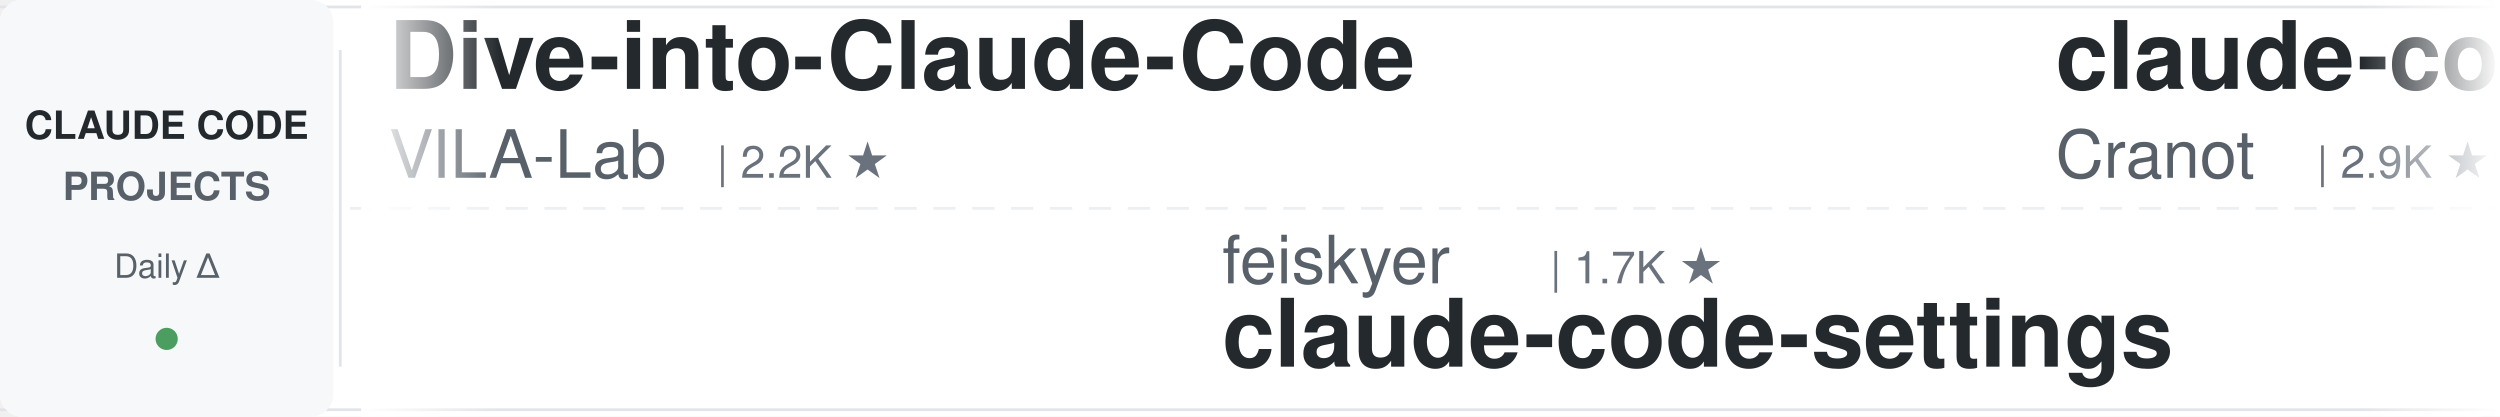
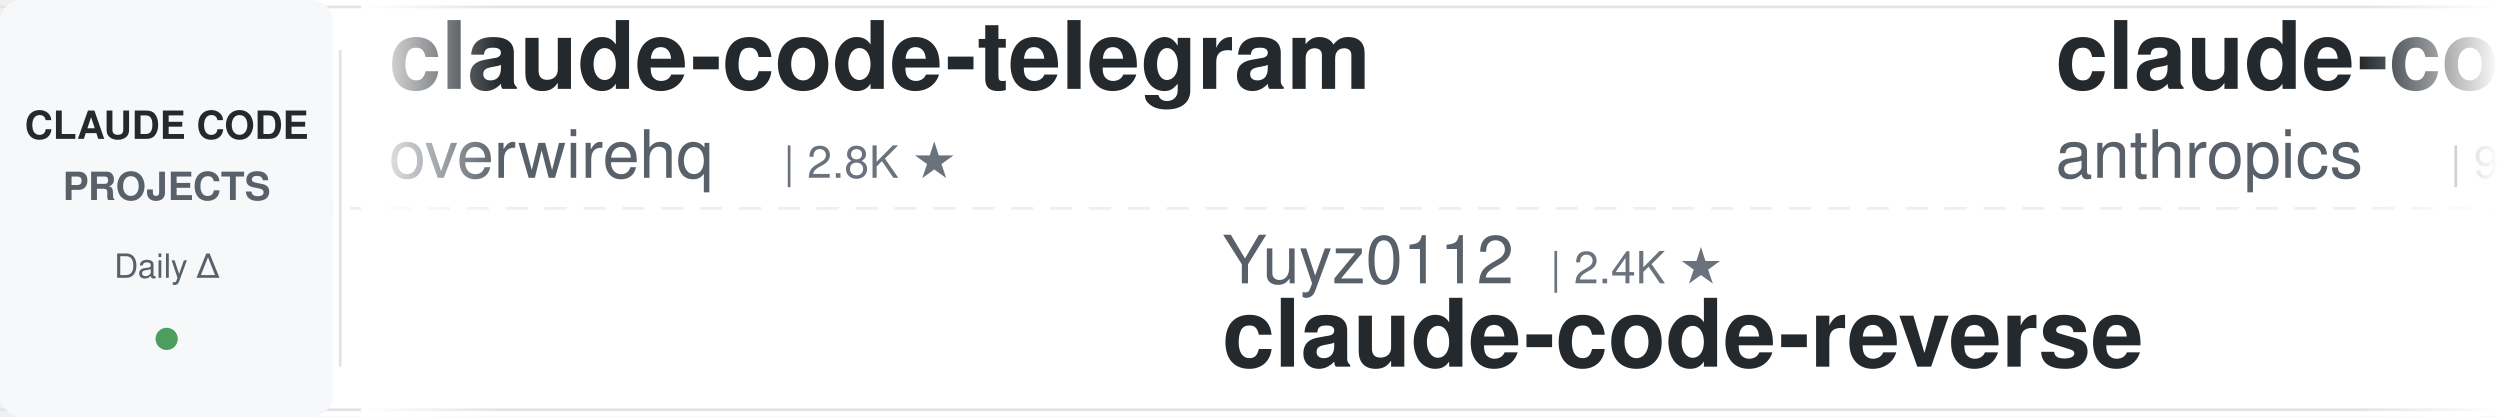
<svg xmlns="http://www.w3.org/2000/svg" width="900" height="150">
  <defs>
    <linearGradient id="leftFade" x1="0%" y1="0%" x2="100%" y2="0%">
      <stop offset="0%" style="stop-color:#ffffff;stop-opacity:1" />
      <stop offset="100%" style="stop-color:#ffffff;stop-opacity:0" />
    </linearGradient>
    <linearGradient id="rightFade" x1="0%" y1="0%" x2="100%" y2="0%">
      <stop offset="0%" style="stop-color:#ffffff;stop-opacity:0" />
      <stop offset="100%" style="stop-color:#ffffff;stop-opacity:1" />
    </linearGradient>
  </defs>
  <rect width="900" height="150" fill="#ffffff" rx="8" />
  <rect x="0" y="2" width="900" height="1" fill="#e1e4e8" />
  <rect x="0" y="147" width="900" height="1" fill="#e1e4e8" />
  <line x1="0" y1="75" x2="900" y2="75" stroke="#e1e4e8" stroke-width="1" stroke-dasharray="8 6" opacity="0.6" />
  <rect x="0" y="0" width="120" height="150" fill="#f6f8fa" rx="8" />
  <text x="60" y="50" font-family="-apple-system, BlinkMacSystemFont, 'Segoe UI', Helvetica, Arial, sans-serif" font-size="14" font-weight="600" fill="#24292e" text-anchor="middle">CLAUDE CODE</text>
  <text x="60" y="72" font-family="-apple-system, BlinkMacSystemFont, 'Segoe UI', Helvetica, Arial, sans-serif" font-size="14" font-weight="600" fill="#586069" text-anchor="middle">PROJECTS</text>
  <text x="60" y="100" font-family="-apple-system, BlinkMacSystemFont, 'Segoe UI', Helvetica, Arial, sans-serif" font-size="12" font-weight="500" fill="#586069" text-anchor="middle">Daily Δ</text>
  <circle cx="60" cy="122" r="4" fill="#22863a" opacity="0.8" />
  <rect x="122" y="18" width="1" height="114" fill="#e1e4e8" />
  <clipPath id="tickerClip">
    <rect x="130" y="0" width="770" height="150" />
  </clipPath>
  <g clip-path="url(#tickerClip)">
    <g id="tickerItems">
      <animateTransform attributeName="transform" attributeType="XML" type="translate" from="0 0" to="-3000 0" dur="54s" repeatCount="indefinite" />
      <g transform="translate(0, 0)">
-         <text x="140" y="32" font-family="-apple-system, BlinkMacSystemFont, 'Segoe UI', Helvetica, Arial, sans-serif" font-size="34" font-weight="600" fill="#24292e">Dive-into-Claude-Code</text>
-         <text x="140" y="64" font-family="-apple-system, BlinkMacSystemFont, 'Segoe UI', Helvetica, Arial, sans-serif" font-size="24" font-weight="400" fill="#586069">VILA-Lab</text>
-         <text x="258" y="64" font-family="-apple-system, BlinkMacSystemFont, 'Segoe UI', Helvetica, Arial, sans-serif" font-size="16" font-weight="500" fill="#6a737d">| 2.2K ★</text>
+         <text x="140" y="32" font-family="-apple-system, BlinkMacSystemFont, 'Segoe UI', Helvetica, Arial, sans-serif" font-size="34" font-weight="600" fill="#24292e">claude-code-telegram</text>
+         <text x="140" y="64" font-family="-apple-system, BlinkMacSystemFont, 'Segoe UI', Helvetica, Arial, sans-serif" font-size="24" font-weight="400" fill="#586069">overwirehq</text>
+         <text x="282" y="64" font-family="-apple-system, BlinkMacSystemFont, 'Segoe UI', Helvetica, Arial, sans-serif" font-size="16" font-weight="500" fill="#6a737d">| 2.8K ★</text>
      </g>
      <g transform="translate(300, 0)">
-         <text x="140" y="102" font-family="-apple-system, BlinkMacSystemFont, 'Segoe UI', Helvetica, Arial, sans-serif" font-size="24" font-weight="400" fill="#586069">feiskyer</text>
-         <text x="258" y="102" font-family="-apple-system, BlinkMacSystemFont, 'Segoe UI', Helvetica, Arial, sans-serif" font-size="16" font-weight="500" fill="#6a737d">| 1.7K ★</text>
-         <text x="140" y="132" font-family="-apple-system, BlinkMacSystemFont, 'Segoe UI', Helvetica, Arial, sans-serif" font-size="34" font-weight="600" fill="#24292e">claude-code-settings</text>
+         <text x="140" y="102" font-family="-apple-system, BlinkMacSystemFont, 'Segoe UI', Helvetica, Arial, sans-serif" font-size="24" font-weight="400" fill="#586069">Yuyz0112</text>
+         <text x="258" y="102" font-family="-apple-system, BlinkMacSystemFont, 'Segoe UI', Helvetica, Arial, sans-serif" font-size="16" font-weight="500" fill="#6a737d">| 2.4K ★</text>
+         <text x="140" y="132" font-family="-apple-system, BlinkMacSystemFont, 'Segoe UI', Helvetica, Arial, sans-serif" font-size="34" font-weight="600" fill="#24292e">claude-code-reverse</text>
      </g>
      <g transform="translate(600, 0)">
+         <text x="140" y="32" font-family="-apple-system, BlinkMacSystemFont, 'Segoe UI', Helvetica, Arial, sans-serif" font-size="34" font-weight="600" fill="#24292e">claude-code-action</text>
+         <text x="140" y="64" font-family="-apple-system, BlinkMacSystemFont, 'Segoe UI', Helvetica, Arial, sans-serif" font-size="24" font-weight="400" fill="#586069">anthropics</text>
+         <text x="282" y="64" font-family="-apple-system, BlinkMacSystemFont, 'Segoe UI', Helvetica, Arial, sans-serif" font-size="16" font-weight="500" fill="#6a737d">| 9.6K ★</text>
+       </g>
+       <g transform="translate(900, 0)">
+         <text x="140" y="102" font-family="-apple-system, BlinkMacSystemFont, 'Segoe UI', Helvetica, Arial, sans-serif" font-size="24" font-weight="400" fill="#586069">shanraisshan</text>
+         <text x="306" y="102" font-family="-apple-system, BlinkMacSystemFont, 'Segoe UI', Helvetica, Arial, sans-serif" font-size="16" font-weight="500" fill="#6a737d">| 68.1K ★</text>
+         <text x="140" y="132" font-family="-apple-system, BlinkMacSystemFont, 'Segoe UI', Helvetica, Arial, sans-serif" font-size="34" font-weight="600" fill="#24292e">claude-code-best-practic...</text>
+       </g>
+       <g transform="translate(1200, 0)">
+         <text x="140" y="32" font-family="-apple-system, BlinkMacSystemFont, 'Segoe UI', Helvetica, Arial, sans-serif" font-size="34" font-weight="600" fill="#24292e">claude-code-cli</text>
+         <text x="140" y="64" font-family="-apple-system, BlinkMacSystemFont, 'Segoe UI', Helvetica, Arial, sans-serif" font-size="24" font-weight="400" fill="#586069">huangserva</text>
+         <text x="282" y="64" font-family="-apple-system, BlinkMacSystemFont, 'Segoe UI', Helvetica, Arial, sans-serif" font-size="16" font-weight="500" fill="#6a737d">| 629 ★</text>
+       </g>
+       <g transform="translate(1500, 0)">
+         <text x="140" y="102" font-family="-apple-system, BlinkMacSystemFont, 'Segoe UI', Helvetica, Arial, sans-serif" font-size="24" font-weight="400" fill="#586069">musistudio</text>
+         <text x="282" y="102" font-family="-apple-system, BlinkMacSystemFont, 'Segoe UI', Helvetica, Arial, sans-serif" font-size="16" font-weight="500" fill="#6a737d">| 37.9K ★</text>
+         <text x="140" y="132" font-family="-apple-system, BlinkMacSystemFont, 'Segoe UI', Helvetica, Arial, sans-serif" font-size="34" font-weight="600" fill="#24292e">claude-code-router</text>
+       </g>
+       <g transform="translate(1800, 0)">
+         <text x="140" y="32" font-family="-apple-system, BlinkMacSystemFont, 'Segoe UI', Helvetica, Arial, sans-serif" font-size="34" font-weight="600" fill="#24292e">oh-my-claudecode</text>
+         <text x="140" y="64" font-family="-apple-system, BlinkMacSystemFont, 'Segoe UI', Helvetica, Arial, sans-serif" font-size="24" font-weight="400" fill="#586069">Yeachan-Heo</text>
+         <text x="294" y="64" font-family="-apple-system, BlinkMacSystemFont, 'Segoe UI', Helvetica, Arial, sans-serif" font-size="16" font-weight="500" fill="#6a737d">| 40.3K ★</text>
+       </g>
+       <g transform="translate(2100, 0)">
+         <text x="140" y="102" font-family="-apple-system, BlinkMacSystemFont, 'Segoe UI', Helvetica, Arial, sans-serif" font-size="24" font-weight="400" fill="#586069">multica-ai</text>
+         <text x="282" y="102" font-family="-apple-system, BlinkMacSystemFont, 'Segoe UI', Helvetica, Arial, sans-serif" font-size="16" font-weight="500" fill="#6a737d">| 224.1K ★</text>
+         <text x="140" y="132" font-family="-apple-system, BlinkMacSystemFont, 'Segoe UI', Helvetica, Arial, sans-serif" font-size="34" font-weight="600" fill="#24292e">andrej-karpathy-skills</text>
+       </g>
+       <g transform="translate(2400, 0)">
        <text x="140" y="32" font-family="-apple-system, BlinkMacSystemFont, 'Segoe UI', Helvetica, Arial, sans-serif" font-size="34" font-weight="600" fill="#24292e">claude-code-guide</text>
        <text x="140" y="64" font-family="-apple-system, BlinkMacSystemFont, 'Segoe UI', Helvetica, Arial, sans-serif" font-size="24" font-weight="400" fill="#586069">Cranot</text>
        <text x="234" y="64" font-family="-apple-system, BlinkMacSystemFont, 'Segoe UI', Helvetica, Arial, sans-serif" font-size="16" font-weight="500" fill="#6a737d">| 2.9K ★</text>
      </g>
-       <g transform="translate(900, 0)">
-         <text x="140" y="102" font-family="-apple-system, BlinkMacSystemFont, 'Segoe UI', Helvetica, Arial, sans-serif" font-size="24" font-weight="400" fill="#586069">wanshuiyin</text>
-         <text x="282" y="102" font-family="-apple-system, BlinkMacSystemFont, 'Segoe UI', Helvetica, Arial, sans-serif" font-size="16" font-weight="500" fill="#6a737d">| 18.1K ★</text>
-         <text x="140" y="132" font-family="-apple-system, BlinkMacSystemFont, 'Segoe UI', Helvetica, Arial, sans-serif" font-size="34" font-weight="600" fill="#24292e">Auto-claude-code-researc...</text>
-       </g>
-       <g transform="translate(1200, 0)">
-         <text x="140" y="32" font-family="-apple-system, BlinkMacSystemFont, 'Segoe UI', Helvetica, Arial, sans-serif" font-size="34" font-weight="600" fill="#24292e">free-claude-code</text>
-         <text x="140" y="64" font-family="-apple-system, BlinkMacSystemFont, 'Segoe UI', Helvetica, Arial, sans-serif" font-size="24" font-weight="400" fill="#586069">Alishahryar1</text>
-         <text x="306" y="64" font-family="-apple-system, BlinkMacSystemFont, 'Segoe UI', Helvetica, Arial, sans-serif" font-size="16" font-weight="500" fill="#6a737d">| 63.5K ★</text>
-       </g>
-       <g transform="translate(1500, 0)">
-         <text x="140" y="102" font-family="-apple-system, BlinkMacSystemFont, 'Segoe UI', Helvetica, Arial, sans-serif" font-size="24" font-weight="400" fill="#586069">https-deeplearning-ai</text>
-         <text x="414" y="102" font-family="-apple-system, BlinkMacSystemFont, 'Segoe UI', Helvetica, Arial, sans-serif" font-size="16" font-weight="500" fill="#6a737d">| 559 ★</text>
-         <text x="140" y="132" font-family="-apple-system, BlinkMacSystemFont, 'Segoe UI', Helvetica, Arial, sans-serif" font-size="34" font-weight="600" fill="#24292e">sc-claude-code-files</text>
-       </g>
-       <g transform="translate(1800, 0)">
-         <text x="140" y="32" font-family="-apple-system, BlinkMacSystemFont, 'Segoe UI', Helvetica, Arial, sans-serif" font-size="34" font-weight="600" fill="#24292e">claude-code-engineering</text>
-         <text x="140" y="64" font-family="-apple-system, BlinkMacSystemFont, 'Segoe UI', Helvetica, Arial, sans-serif" font-size="24" font-weight="400" fill="#586069">huangjia2019</text>
-         <text x="306" y="64" font-family="-apple-system, BlinkMacSystemFont, 'Segoe UI', Helvetica, Arial, sans-serif" font-size="16" font-weight="500" fill="#6a737d">| 1.1K ★</text>
-       </g>
-       <g transform="translate(2100, 0)">
-         <text x="140" y="102" font-family="-apple-system, BlinkMacSystemFont, 'Segoe UI', Helvetica, Arial, sans-serif" font-size="24" font-weight="400" fill="#586069">WorldFlowAI</text>
-         <text x="294" y="102" font-family="-apple-system, BlinkMacSystemFont, 'Segoe UI', Helvetica, Arial, sans-serif" font-size="16" font-weight="500" fill="#6a737d">| 5.4K ★</text>
-         <text x="140" y="132" font-family="-apple-system, BlinkMacSystemFont, 'Segoe UI', Helvetica, Arial, sans-serif" font-size="34" font-weight="600" fill="#24292e">everything-claude-code</text>
-       </g>
-       <g transform="translate(2400, 0)">
-         <text x="140" y="32" font-family="-apple-system, BlinkMacSystemFont, 'Segoe UI', Helvetica, Arial, sans-serif" font-size="34" font-weight="600" fill="#24292e">andrej-karpathy-skills</text>
-         <text x="140" y="64" font-family="-apple-system, BlinkMacSystemFont, 'Segoe UI', Helvetica, Arial, sans-serif" font-size="24" font-weight="400" fill="#586069">multica-ai</text>
-         <text x="282" y="64" font-family="-apple-system, BlinkMacSystemFont, 'Segoe UI', Helvetica, Arial, sans-serif" font-size="16" font-weight="500" fill="#6a737d">| 224.0K ★</text>
-       </g>
      <g transform="translate(2700, 0)">
-         <text x="140" y="102" font-family="-apple-system, BlinkMacSystemFont, 'Segoe UI', Helvetica, Arial, sans-serif" font-size="24" font-weight="400" fill="#586069">AprilNEA</text>
-         <text x="258" y="102" font-family="-apple-system, BlinkMacSystemFont, 'Segoe UI', Helvetica, Arial, sans-serif" font-size="16" font-weight="500" fill="#6a737d">| 394 ★</text>
+         <text x="140" y="102" font-family="-apple-system, BlinkMacSystemFont, 'Segoe UI', Helvetica, Arial, sans-serif" font-size="24" font-weight="400" fill="#586069">hangsman</text>
+         <text x="258" y="102" font-family="-apple-system, BlinkMacSystemFont, 'Segoe UI', Helvetica, Arial, sans-serif" font-size="16" font-weight="500" fill="#6a737d">| 799 ★</text>
        <text x="140" y="132" font-family="-apple-system, BlinkMacSystemFont, 'Segoe UI', Helvetica, Arial, sans-serif" font-size="34" font-weight="600" fill="#24292e">claude-code-source</text>
      </g>
      <g transform="translate(3000, 0)">
-         <text x="140" y="32" font-family="-apple-system, BlinkMacSystemFont, 'Segoe UI', Helvetica, Arial, sans-serif" font-size="34" font-weight="600" fill="#24292e">Dive-into-Claude-Code</text>
-         <text x="140" y="64" font-family="-apple-system, BlinkMacSystemFont, 'Segoe UI', Helvetica, Arial, sans-serif" font-size="24" font-weight="400" fill="#586069">VILA-Lab</text>
-         <text x="258" y="64" font-family="-apple-system, BlinkMacSystemFont, 'Segoe UI', Helvetica, Arial, sans-serif" font-size="16" font-weight="500" fill="#6a737d">| 2.2K ★</text>
+         <text x="140" y="32" font-family="-apple-system, BlinkMacSystemFont, 'Segoe UI', Helvetica, Arial, sans-serif" font-size="34" font-weight="600" fill="#24292e">claude-code-telegram</text>
+         <text x="140" y="64" font-family="-apple-system, BlinkMacSystemFont, 'Segoe UI', Helvetica, Arial, sans-serif" font-size="24" font-weight="400" fill="#586069">overwirehq</text>
+         <text x="282" y="64" font-family="-apple-system, BlinkMacSystemFont, 'Segoe UI', Helvetica, Arial, sans-serif" font-size="16" font-weight="500" fill="#6a737d">| 2.8K ★</text>
      </g>
      <g transform="translate(3300, 0)">
-         <text x="140" y="102" font-family="-apple-system, BlinkMacSystemFont, 'Segoe UI', Helvetica, Arial, sans-serif" font-size="24" font-weight="400" fill="#586069">feiskyer</text>
-         <text x="258" y="102" font-family="-apple-system, BlinkMacSystemFont, 'Segoe UI', Helvetica, Arial, sans-serif" font-size="16" font-weight="500" fill="#6a737d">| 1.7K ★</text>
-         <text x="140" y="132" font-family="-apple-system, BlinkMacSystemFont, 'Segoe UI', Helvetica, Arial, sans-serif" font-size="34" font-weight="600" fill="#24292e">claude-code-settings</text>
+         <text x="140" y="102" font-family="-apple-system, BlinkMacSystemFont, 'Segoe UI', Helvetica, Arial, sans-serif" font-size="24" font-weight="400" fill="#586069">Yuyz0112</text>
+         <text x="258" y="102" font-family="-apple-system, BlinkMacSystemFont, 'Segoe UI', Helvetica, Arial, sans-serif" font-size="16" font-weight="500" fill="#6a737d">| 2.4K ★</text>
+         <text x="140" y="132" font-family="-apple-system, BlinkMacSystemFont, 'Segoe UI', Helvetica, Arial, sans-serif" font-size="34" font-weight="600" fill="#24292e">claude-code-reverse</text>
      </g>
      <g transform="translate(3600, 0)">
-         <text x="140" y="32" font-family="-apple-system, BlinkMacSystemFont, 'Segoe UI', Helvetica, Arial, sans-serif" font-size="34" font-weight="600" fill="#24292e">claude-code-guide</text>
-         <text x="140" y="64" font-family="-apple-system, BlinkMacSystemFont, 'Segoe UI', Helvetica, Arial, sans-serif" font-size="24" font-weight="400" fill="#586069">Cranot</text>
-         <text x="234" y="64" font-family="-apple-system, BlinkMacSystemFont, 'Segoe UI', Helvetica, Arial, sans-serif" font-size="16" font-weight="500" fill="#6a737d">| 2.9K ★</text>
+         <text x="140" y="32" font-family="-apple-system, BlinkMacSystemFont, 'Segoe UI', Helvetica, Arial, sans-serif" font-size="34" font-weight="600" fill="#24292e">claude-code-action</text>
+         <text x="140" y="64" font-family="-apple-system, BlinkMacSystemFont, 'Segoe UI', Helvetica, Arial, sans-serif" font-size="24" font-weight="400" fill="#586069">anthropics</text>
+         <text x="282" y="64" font-family="-apple-system, BlinkMacSystemFont, 'Segoe UI', Helvetica, Arial, sans-serif" font-size="16" font-weight="500" fill="#6a737d">| 9.6K ★</text>
      </g>
      <g transform="translate(3900, 0)">
-         <text x="140" y="102" font-family="-apple-system, BlinkMacSystemFont, 'Segoe UI', Helvetica, Arial, sans-serif" font-size="24" font-weight="400" fill="#586069">wanshuiyin</text>
-         <text x="282" y="102" font-family="-apple-system, BlinkMacSystemFont, 'Segoe UI', Helvetica, Arial, sans-serif" font-size="16" font-weight="500" fill="#6a737d">| 18.1K ★</text>
-         <text x="140" y="132" font-family="-apple-system, BlinkMacSystemFont, 'Segoe UI', Helvetica, Arial, sans-serif" font-size="34" font-weight="600" fill="#24292e">Auto-claude-code-researc...</text>
+         <text x="140" y="102" font-family="-apple-system, BlinkMacSystemFont, 'Segoe UI', Helvetica, Arial, sans-serif" font-size="24" font-weight="400" fill="#586069">shanraisshan</text>
+         <text x="306" y="102" font-family="-apple-system, BlinkMacSystemFont, 'Segoe UI', Helvetica, Arial, sans-serif" font-size="16" font-weight="500" fill="#6a737d">| 68.1K ★</text>
+         <text x="140" y="132" font-family="-apple-system, BlinkMacSystemFont, 'Segoe UI', Helvetica, Arial, sans-serif" font-size="34" font-weight="600" fill="#24292e">claude-code-best-practic...</text>
      </g>
    </g>
  </g>
  <rect x="130" y="0" width="50" height="150" fill="url(#leftFade)" />
  <rect x="850" y="0" width="50" height="150" fill="url(#rightFade)" />
</svg>
